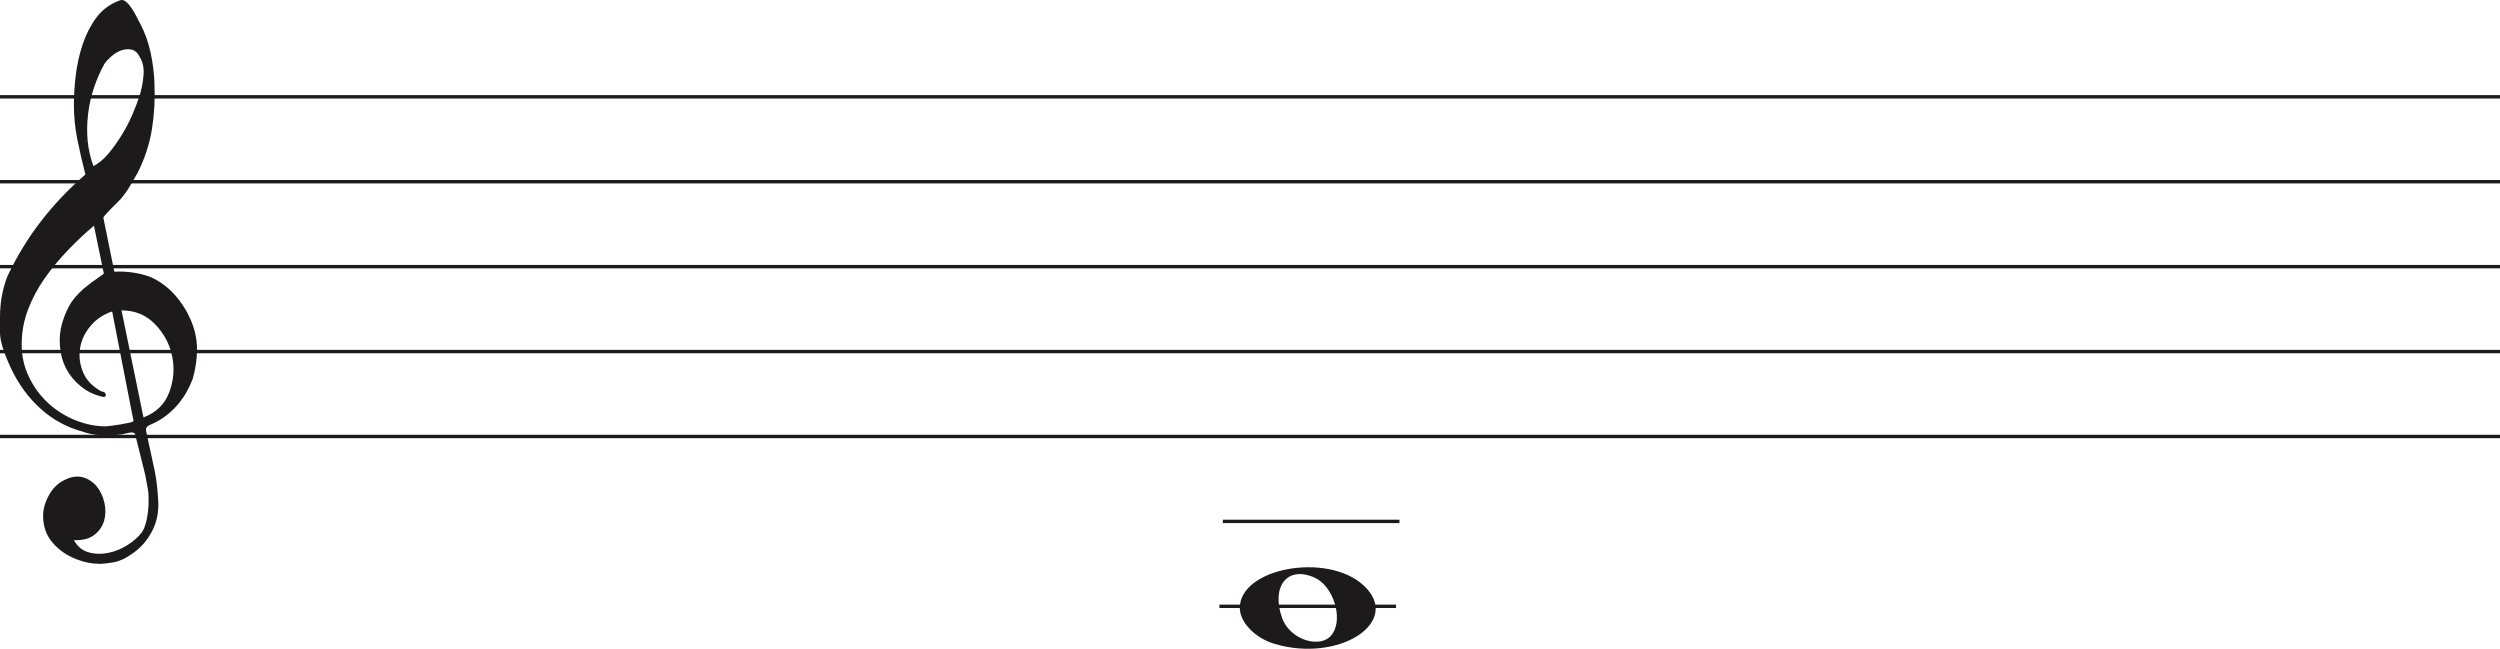
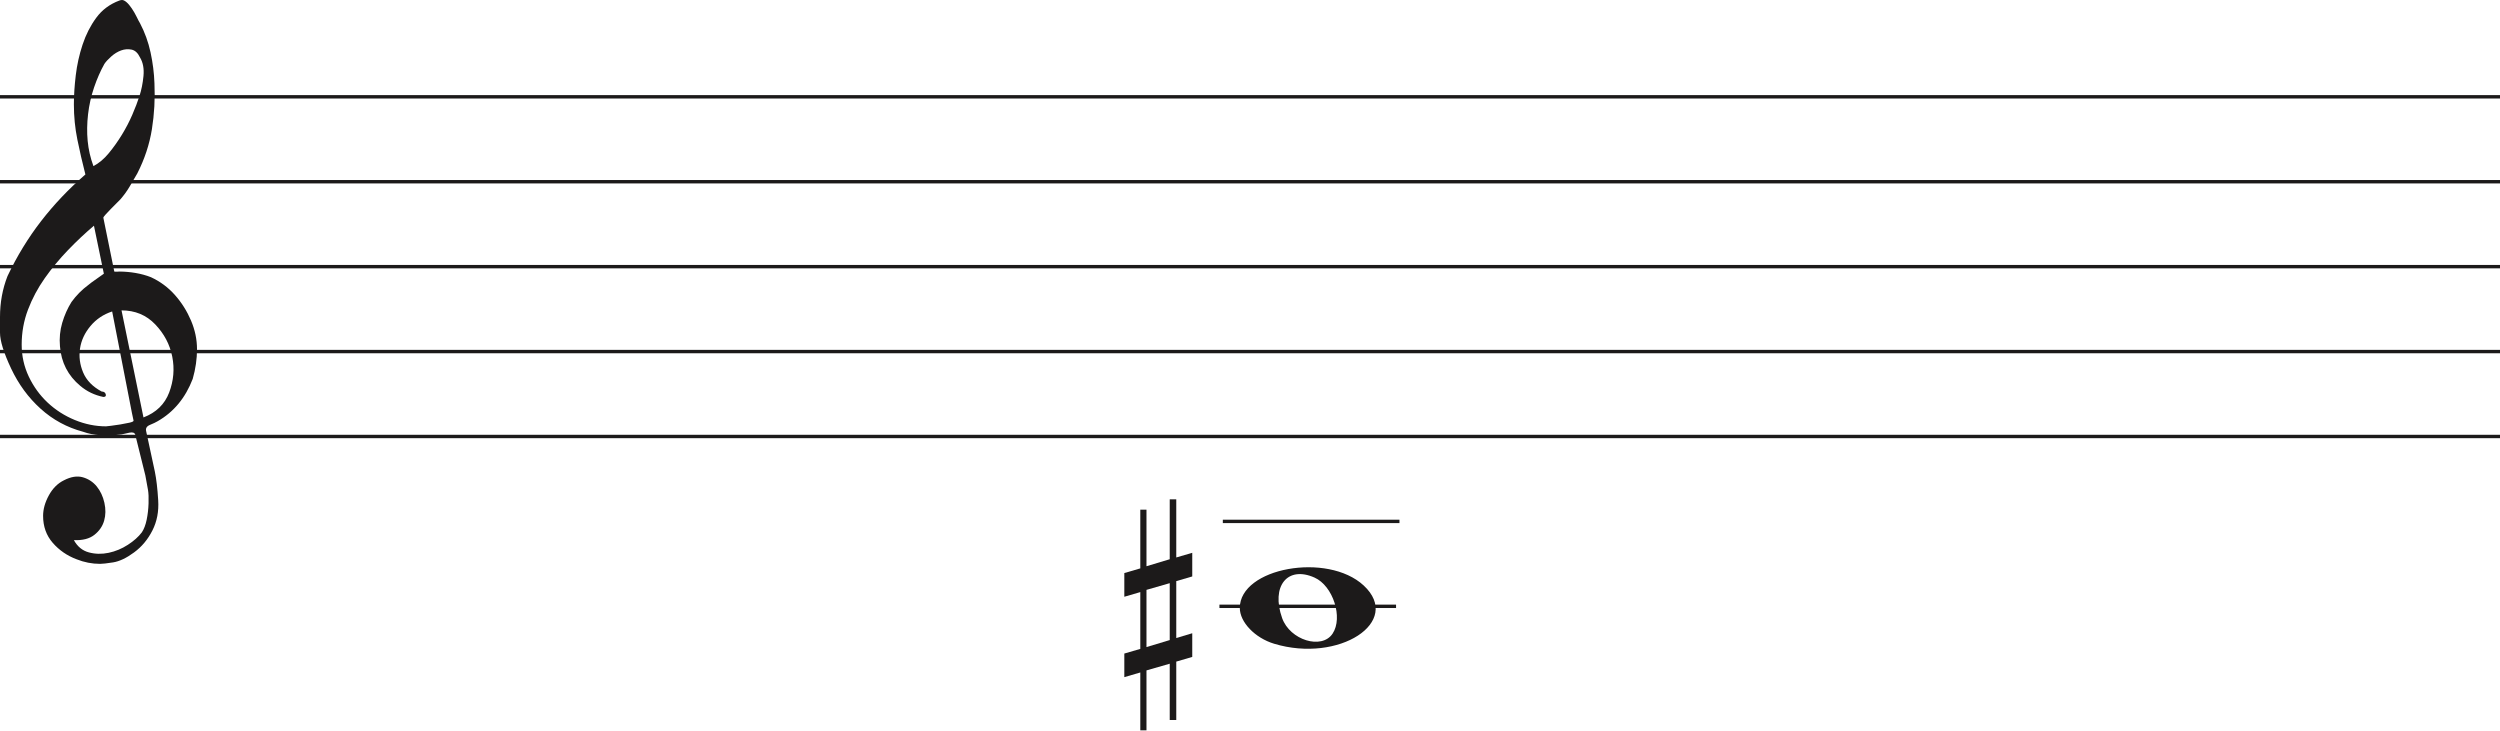
- <svg xmlns="http://www.w3.org/2000/svg" width="736" height="191" viewBox="0 0 736 191" fill="none">
+ <svg xmlns="http://www.w3.org/2000/svg" width="736" height="215" viewBox="0 0 736 215" fill="none">
  <line y1="28.5" x2="736" y2="28.5" stroke="#1C1A1A" />
  <line y1="53.5" x2="736" y2="53.5" stroke="#1C1A1A" />
  <line y1="78.5" x2="736" y2="78.5" stroke="#1C1A1A" />
  <line y1="103.5" x2="736" y2="103.5" stroke="#1C1A1A" />
  <line y1="128.5" x2="736" y2="128.5" stroke="#1C1A1A" />
  <line x1="360" y1="153.5" x2="412" y2="153.5" stroke="#1C1A1A" />
  <line x1="359" y1="178.5" x2="411" y2="178.5" stroke="#1C1A1A" />
-   <path d="M33.02 91.694C30.445 92.54 28.317 93.969 26.636 95.981C24.955 97.991 23.93 100.188 23.562 102.57C23.195 104.951 23.497 107.306 24.469 109.635C25.441 111.964 27.266 113.843 29.946 115.272C30.576 115.272 30.97 115.537 31.128 116.066C31.285 116.595 31.049 116.859 30.419 116.859C27.844 116.33 25.585 115.245 23.641 113.605C20.016 110.588 18.02 106.698 17.652 101.935C17.442 99.553 17.665 97.251 18.322 95.028C18.979 92.805 19.885 90.767 21.041 88.914C22.459 86.957 24.14 85.263 26.084 83.834C26.189 83.728 26.491 83.49 26.991 83.12C27.49 82.749 27.976 82.405 28.448 82.088C28.921 81.77 29.63 81.267 30.576 80.579L27.66 66.448C25.086 68.618 22.538 71.012 20.016 73.632C17.495 76.252 15.209 79.018 13.16 81.928C11.111 84.84 9.47 87.923 8.235 91.178C7 94.433 6.383 97.859 6.383 101.459C6.383 104.793 7.079 107.929 8.472 110.866C9.864 113.803 11.716 116.357 14.027 118.526C16.339 120.696 19.005 122.403 22.026 123.648C25.047 124.891 28.107 125.513 31.207 125.513C31.312 125.513 31.797 125.46 32.664 125.354C33.532 125.249 34.451 125.116 35.422 124.957C36.395 124.799 37.288 124.626 38.102 124.441C38.916 124.256 39.324 124.057 39.324 123.846L38.85 121.623C36.802 111.197 34.857 101.22 33.02 91.694ZM35.777 91.376L42.239 122.893C45.97 121.464 48.491 119.016 49.804 115.55C51.118 112.083 51.419 108.564 50.71 104.991C50.001 101.419 48.334 98.256 45.706 95.504C43.08 92.751 39.77 91.376 35.777 91.376ZM27.503 48.903C29.131 48.056 30.642 46.786 32.034 45.092C33.426 43.399 34.713 41.586 35.896 39.654C37.077 37.723 38.102 35.751 38.969 33.739C39.836 31.729 40.532 29.903 41.057 28.262C41.635 26.516 42.029 24.557 42.239 22.387C42.449 20.217 42.108 18.392 41.215 16.909C40.585 15.587 39.757 14.819 38.733 14.607C37.708 14.396 36.683 14.475 35.659 14.845C34.635 15.216 33.663 15.811 32.743 16.632C31.824 17.452 31.154 18.18 30.734 18.815C29.578 20.879 28.566 23.181 27.7 25.722C26.833 28.262 26.242 30.895 25.927 33.621C25.611 36.346 25.572 38.966 25.808 41.481C26.045 43.994 26.61 46.469 27.503 48.903ZM25.139 51.364C24.245 47.871 23.457 44.444 22.774 41.083C22.091 37.723 21.75 34.269 21.75 30.723C21.75 28.13 21.934 25.285 22.302 22.189C22.669 19.093 23.339 16.076 24.311 13.138C25.283 10.201 26.623 7.568 28.33 5.24C30.038 2.91 32.309 1.217 35.147 0.158C35.409 0.053 35.672 0 35.934 0C36.302 0 36.736 0.211 37.235 0.635C37.734 1.058 38.26 1.68 38.811 2.501C39.362 3.321 39.849 4.168 40.269 5.041C40.689 5.914 41.004 6.51 41.215 6.828C42.633 9.527 43.67 12.398 44.328 15.441C44.984 18.484 45.365 21.514 45.471 24.53C45.68 29.083 45.431 33.581 44.722 38.027C44.013 42.472 42.581 46.813 40.426 51.046C39.691 52.317 38.943 53.6 38.181 54.897C37.419 56.194 36.513 57.45 35.462 58.667C35.252 58.88 34.871 59.264 34.319 59.819C33.767 60.375 33.203 60.944 32.625 61.526C32.047 62.108 31.535 62.651 31.088 63.153C30.642 63.656 30.419 63.96 30.419 64.067L33.649 79.944C33.67 80.048 35.265 79.944 35.265 79.944C38.348 79.983 41.612 80.486 44.446 81.611C47.178 82.881 49.529 84.627 51.499 86.851C53.469 89.074 55.044 91.574 56.227 94.353C57.409 97.132 58 99.95 58 102.808C58 105.665 57.579 108.577 56.739 111.54C54.585 117.151 51.144 121.305 46.416 124.004C45.89 124.322 45.141 124.68 44.17 125.076C43.198 125.473 42.817 126.095 43.027 126.942C44.288 132.708 45.141 136.676 45.589 138.85C46.035 141.024 46.364 143.829 46.573 147.265C46.783 150.551 46.218 153.507 44.879 156.152C43.539 158.807 41.74 160.961 39.481 162.624C37.222 164.297 35.16 165.269 33.295 165.569C31.429 165.86 30.155 166 29.473 166C27.109 166 24.797 165.549 22.538 164.648C19.754 163.596 17.416 161.983 15.524 159.809C13.633 157.635 12.688 154.99 12.688 151.874C12.688 149.91 13.252 147.897 14.382 145.833C15.511 143.769 16.995 142.286 18.834 141.395C20.883 140.333 22.735 140.042 24.39 140.513C26.045 140.994 27.411 141.895 28.488 143.218C29.565 144.54 30.314 146.143 30.734 148.017C31.154 149.9 31.128 151.653 30.655 153.297C30.182 154.94 29.224 156.332 27.779 157.464C26.334 158.606 24.324 159.117 21.75 159.017C22.801 160.921 24.272 162.123 26.163 162.624C28.054 163.135 29.998 163.165 31.994 162.744C33.991 162.323 35.869 161.542 37.629 160.4C39.389 159.268 40.769 158.035 41.766 156.713C42.397 155.761 42.87 154.519 43.185 152.986C43.5 151.443 43.684 149.85 43.736 148.177C43.789 146.514 43.736 145.212 43.579 144.29C43.421 143.358 43.158 141.915 42.79 139.962C41.215 133.56 40.217 129.533 39.796 127.89C39.586 127.366 39.021 127.193 38.102 127.379C37.182 127.564 36.408 127.736 35.777 127.89C31.259 128.481 27.477 128.21 24.429 127.101C19.701 125.831 15.538 123.568 11.939 120.313C8.34 117.058 5.451 113.115 3.27 108.484C1.09 103.853 0 100.334 0 97.925C0 95.518 0 93.996 0 93.361C0 89.074 0.736 85.051 2.207 81.293C4.991 75.418 8.288 70.02 12.097 65.098C15.905 60.176 20.253 55.598 25.139 51.364Z" fill="#1C1A1A" />
+   <path d="M33.02 91.694C30.445 92.54 28.317 93.969 26.636 95.981C24.955 97.991 23.93 100.188 23.562 102.57C23.195 104.951 23.497 107.306 24.469 109.635C25.441 111.964 27.266 113.843 29.946 115.272C30.576 115.272 30.97 115.537 31.128 116.066C31.285 116.595 31.049 116.859 30.419 116.859C27.844 116.33 25.585 115.245 23.641 113.605C20.016 110.588 18.02 106.698 17.652 101.935C17.442 99.553 17.665 97.251 18.322 95.028C18.979 92.805 19.885 90.767 21.041 88.914C22.459 86.957 24.14 85.263 26.084 83.834C26.189 83.728 26.491 83.49 26.991 83.12C27.49 82.749 27.976 82.405 28.448 82.088C28.921 81.77 29.63 81.267 30.576 80.579L27.66 66.448C25.086 68.618 22.538 71.012 20.016 73.632C17.495 76.252 15.209 79.018 13.16 81.928C11.111 84.84 9.47 87.923 8.235 91.178C7 94.433 6.383 97.859 6.383 101.459C6.383 104.793 7.079 107.929 8.472 110.866C9.864 113.803 11.716 116.357 14.027 118.526C16.339 120.696 19.005 122.403 22.026 123.648C25.047 124.891 28.107 125.513 31.207 125.513C31.312 125.513 31.797 125.46 32.664 125.354C33.532 125.249 34.451 125.116 35.422 124.957C36.395 124.799 37.288 124.626 38.102 124.441C38.916 124.256 39.324 124.057 39.324 123.846L38.85 121.623C36.802 111.197 34.857 101.22 33.02 91.694V91.694ZM35.777 91.376L42.239 122.893C45.97 121.464 48.491 119.016 49.804 115.55C51.118 112.083 51.419 108.564 50.71 104.991C50.001 101.419 48.334 98.256 45.706 95.504C43.08 92.751 39.77 91.376 35.777 91.376V91.376ZM27.503 48.903C29.131 48.056 30.642 46.786 32.034 45.092C33.426 43.399 34.713 41.586 35.896 39.654C37.077 37.723 38.102 35.751 38.969 33.739C39.836 31.729 40.532 29.903 41.057 28.262C41.635 26.516 42.029 24.557 42.239 22.387C42.449 20.217 42.108 18.392 41.215 16.909C40.585 15.587 39.757 14.819 38.733 14.607C37.708 14.396 36.683 14.475 35.659 14.845C34.635 15.216 33.663 15.811 32.743 16.632C31.824 17.452 31.154 18.18 30.734 18.815C29.578 20.879 28.566 23.181 27.7 25.722C26.833 28.262 26.242 30.895 25.927 33.621C25.611 36.346 25.572 38.966 25.808 41.481C26.045 43.994 26.61 46.469 27.503 48.903V48.903ZM25.139 51.364C24.245 47.871 23.457 44.444 22.774 41.083C22.091 37.723 21.75 34.269 21.75 30.723C21.75 28.13 21.934 25.285 22.302 22.189C22.669 19.093 23.339 16.076 24.311 13.138C25.283 10.201 26.623 7.568 28.33 5.24C30.038 2.91 32.309 1.217 35.147 0.158C35.409 0.053 35.672 0 35.934 0C36.302 0 36.736 0.211 37.235 0.635C37.734 1.058 38.26 1.68 38.811 2.501C39.362 3.321 39.849 4.168 40.269 5.041C40.689 5.914 41.004 6.51 41.215 6.828C42.633 9.527 43.67 12.398 44.328 15.441C44.984 18.484 45.365 21.514 45.471 24.53C45.68 29.083 45.431 33.581 44.722 38.027C44.013 42.473 42.581 46.813 40.426 51.046C39.691 52.317 38.943 53.6 38.181 54.897C37.419 56.194 36.513 57.45 35.462 58.667C35.252 58.88 34.871 59.264 34.319 59.819C33.767 60.375 33.203 60.944 32.625 61.526C32.047 62.108 31.535 62.651 31.088 63.153C30.642 63.656 30.419 63.96 30.419 64.067L33.649 79.944C33.67 80.048 35.265 79.944 35.265 79.944C38.348 79.983 41.612 80.486 44.446 81.611C47.178 82.881 49.529 84.627 51.499 86.851C53.469 89.074 55.044 91.574 56.227 94.353C57.409 97.132 58 99.95 58 102.808C58 105.665 57.579 108.577 56.739 111.54C54.585 117.151 51.144 121.305 46.416 124.004C45.89 124.322 45.141 124.68 44.17 125.076C43.198 125.473 42.817 126.095 43.027 126.942C44.288 132.708 45.141 136.676 45.589 138.85C46.035 141.024 46.364 143.829 46.573 147.265C46.783 150.551 46.218 153.507 44.879 156.152C43.539 158.807 41.74 160.961 39.481 162.624C37.222 164.297 35.16 165.269 33.295 165.569C31.429 165.86 30.155 166 29.473 166C27.109 166 24.797 165.549 22.538 164.648C19.754 163.596 17.416 161.983 15.524 159.809C13.633 157.635 12.688 154.99 12.688 151.874C12.688 149.91 13.252 147.897 14.382 145.833C15.511 143.769 16.995 142.286 18.834 141.394C20.883 140.333 22.735 140.042 24.39 140.513C26.045 140.994 27.411 141.895 28.488 143.218C29.565 144.54 30.314 146.143 30.734 148.017C31.154 149.9 31.128 151.653 30.655 153.297C30.182 154.94 29.224 156.332 27.779 157.464C26.334 158.606 24.324 159.117 21.75 159.017C22.801 160.921 24.272 162.123 26.163 162.624C28.054 163.135 29.998 163.165 31.994 162.744C33.991 162.323 35.869 161.542 37.629 160.4C39.389 159.268 40.769 158.035 41.766 156.713C42.397 155.761 42.87 154.519 43.185 152.986C43.5 151.443 43.684 149.85 43.736 148.177C43.789 146.514 43.736 145.212 43.579 144.29C43.421 143.358 43.158 141.915 42.79 139.962C41.215 133.56 40.217 129.533 39.796 127.89C39.586 127.366 39.021 127.193 38.102 127.379C37.182 127.564 36.408 127.736 35.777 127.89C31.259 128.481 27.477 128.21 24.429 127.101C19.701 125.831 15.538 123.568 11.939 120.313C8.34 117.058 5.451 113.115 3.27 108.484C1.09 103.853 0 100.334 0 97.925C0 95.518 0 93.996 0 93.361C0 89.074 0.736 85.051 2.207 81.293C4.991 75.418 8.288 70.02 12.097 65.098C15.905 60.176 20.253 55.598 25.139 51.364V51.364Z" fill="#1C1A1A" />
  <path d="M375.097 189.514C369.453 187.805 365 183.161 365 178.984C365 167.16 390.813 162.481 401.473 172.372C413 183.069 394.188 195.295 375.097 189.514H375.097ZM392.315 186.544C395.455 181.829 392.453 172.486 387.013 170.048C379.025 166.467 374.129 172.569 377.456 181.959C379.757 188.453 389.119 191.343 392.315 186.544Z" fill="#1C1A1A" />
+   <path d="M337.523 190.5V173.658L344.368 171.682V188.438L337.523 190.5V190.5ZM351 186.426L346.294 187.837V171.081L351 169.706V162.746L346.294 164.12V147H344.368V164.64L337.523 166.698V150.05H335.706V167.332L331 168.71V175.685L335.706 174.31V191.034L331 192.405V199.351L335.706 197.976V215H337.523V197.368L344.368 195.398V211.96H346.294V194.775L351 193.397V186.426V186.426Z" fill="#1C1A1A" />
</svg>
